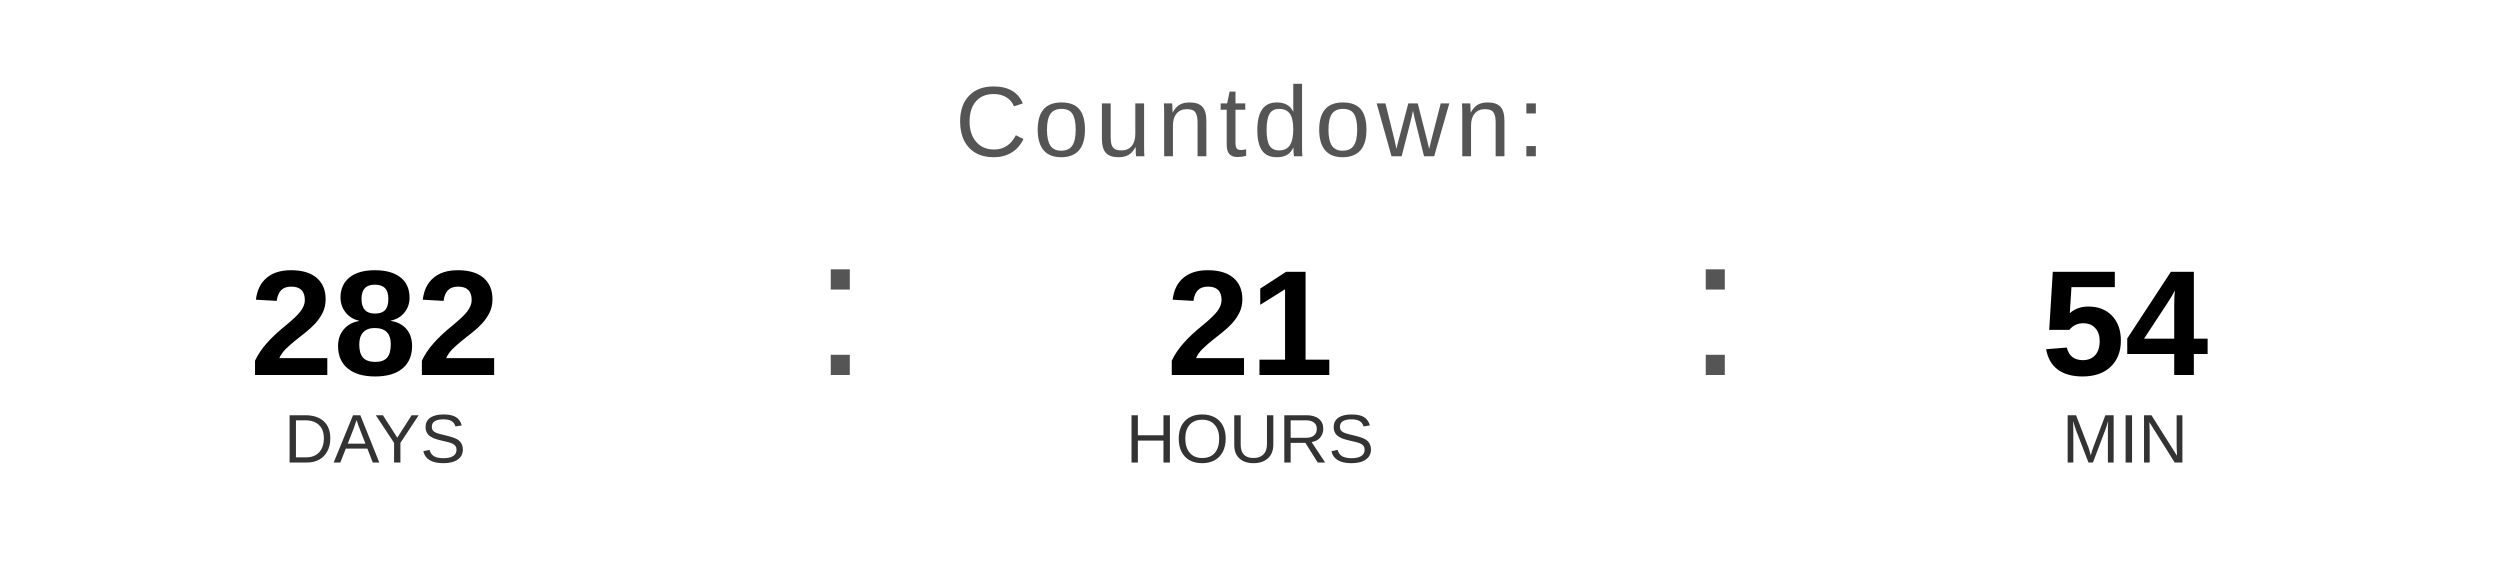
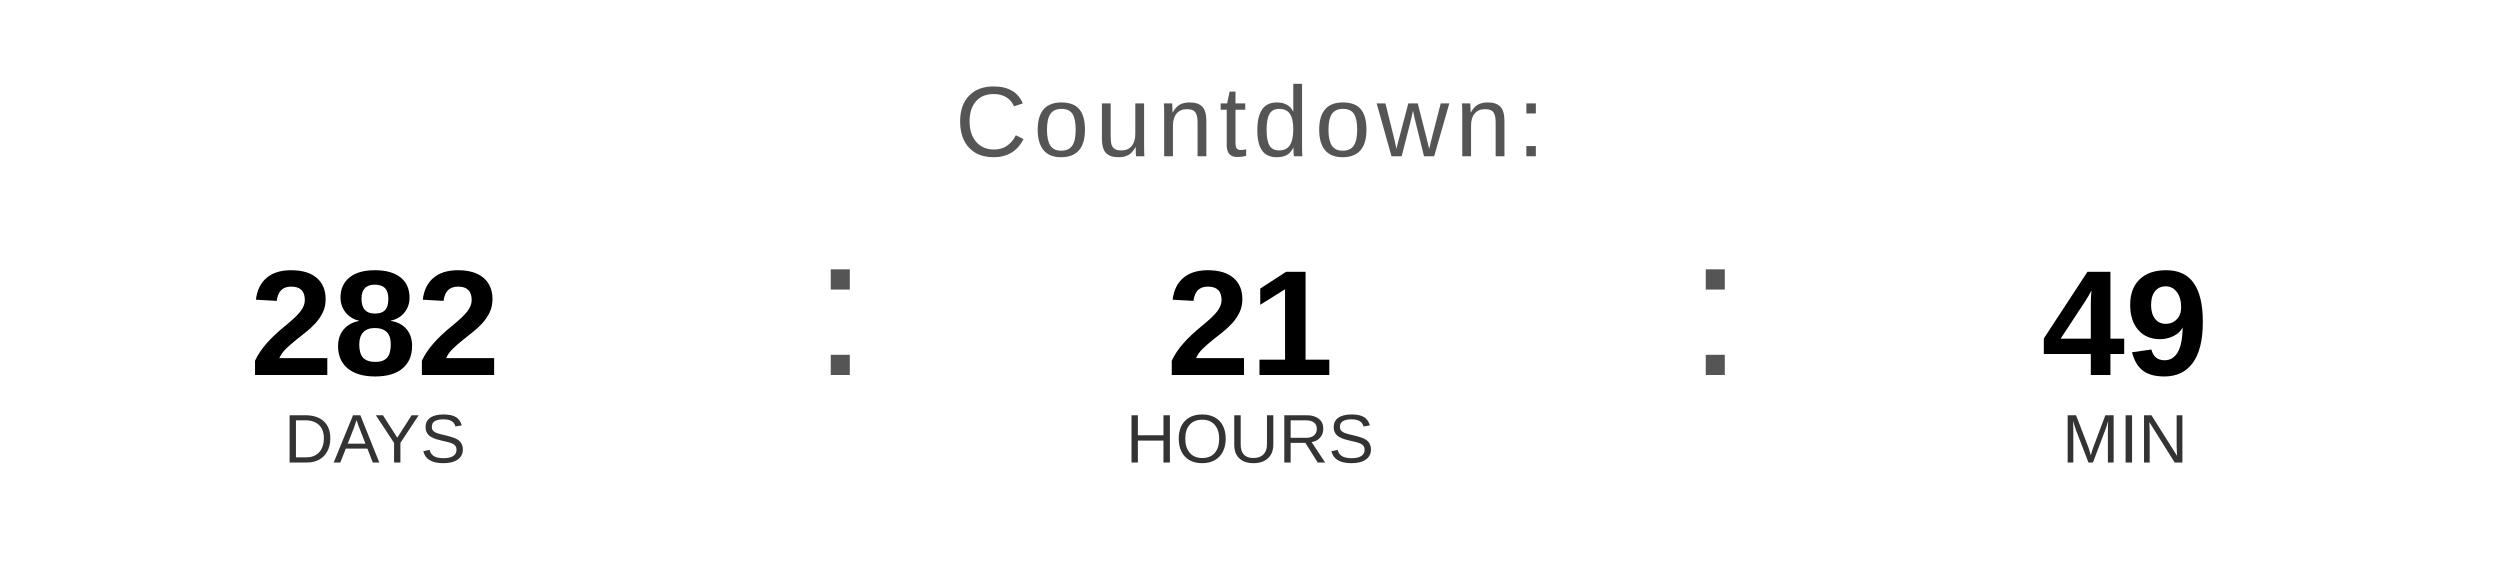
<svg xmlns="http://www.w3.org/2000/svg" width="400" height="90" viewBox="0 0 400 90">
  <text x="200" y="25" font-family="Arial, Helvetica, sans-serif" font-size="16" fill="#555555" text-anchor="middle" letter-spacing="1">
    Countdown:
  </text>
  <text x="60" y="60" font-family="Arial, Helvetica, sans-serif" font-size="24" font-weight="bold" fill="#000000" text-anchor="middle">282</text>
  <text x="60" y="74" font-family="Arial, Helvetica, sans-serif" font-size="11" fill="#333333" text-anchor="middle">DAYS</text>
  <text x="130" y="60" font-family="Arial, sans-serif" font-size="32" fill="#555555">:</text>
  <text x="200" y="60" font-family="Arial, Helvetica, sans-serif" font-size="24" font-weight="bold" fill="#000000" text-anchor="middle">21</text>
  <text x="200" y="74" font-family="Arial, Helvetica, sans-serif" font-size="11" fill="#333333" text-anchor="middle">HOURS</text>
  <text x="270" y="60" font-family="Arial, sans-serif" font-size="32" fill="#555555">:</text>
-   <text x="340" y="60" font-family="Arial, Helvetica, sans-serif" font-size="24" font-weight="bold" fill="#000000" text-anchor="middle">54</text>
+   <text x="340" y="60" font-family="Arial, Helvetica, sans-serif" font-size="24" font-weight="bold" fill="#000000" text-anchor="middle">49</text>
  <text x="340" y="74" font-family="Arial, Helvetica, sans-serif" font-size="11" fill="#333333" text-anchor="middle">MIN</text>
</svg>
